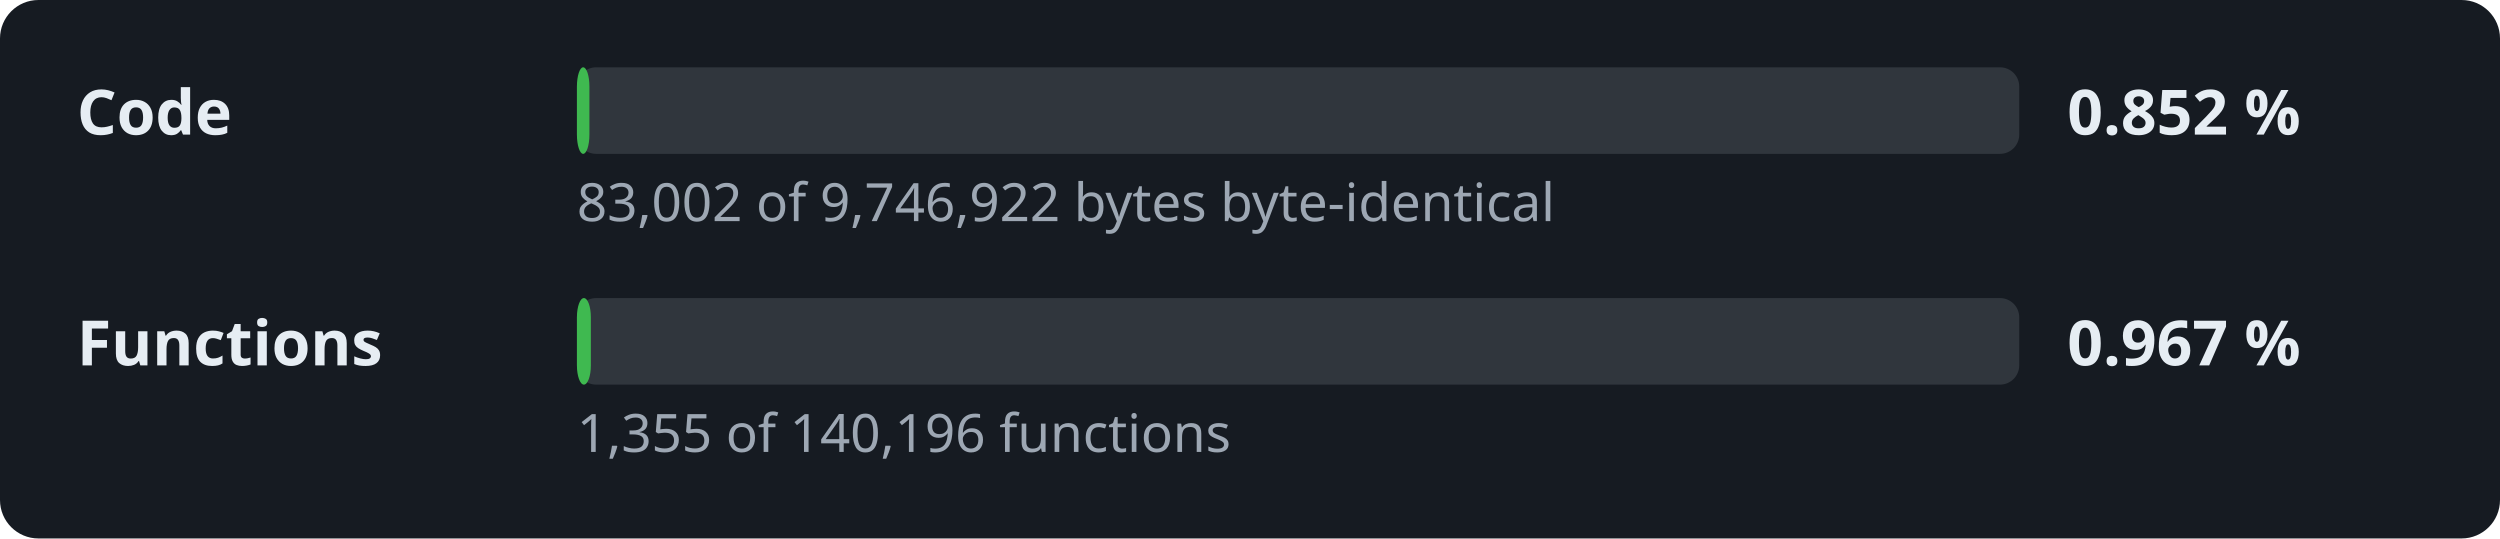
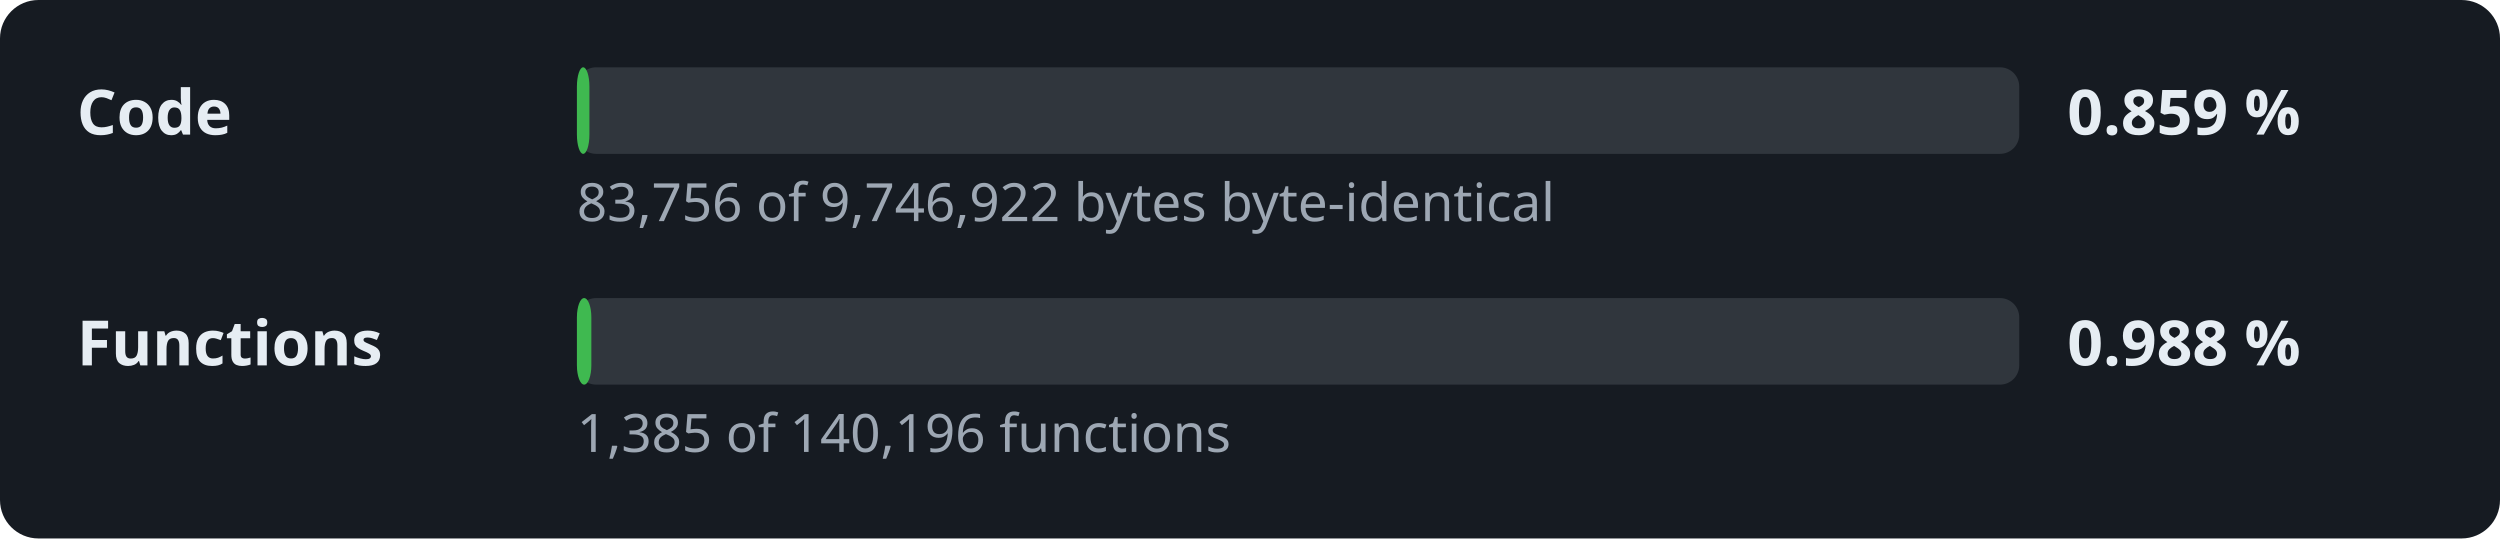
- <svg xmlns="http://www.w3.org/2000/svg" width="520" height="112" viewBox="0 0 520 112" role="img" aria-label="Decompilation progress: 0.852 % of the code">
+ <svg xmlns="http://www.w3.org/2000/svg" width="520" height="112" viewBox="0 0 520 112" role="img" aria-label="Decompilation progress: 0.859 % of the code">
  <style>.l,.v{font:600 13px sans-serif;fill:#e6edf3}.d{font:11px sans-serif;fill:#9da7b3}.t{fill:#30363d}.f{fill:#3fb950}</style>
  <rect width="520" height="112" rx="8" fill="#161b22" />
  <text x="16" y="28" class="l">Code</text>
  <rect x="120" y="14" width="300" height="18" rx="4" class="t" />
  <rect x="120" y="14" width="2.6" height="18" rx="4" class="f" />
-   <text x="430" y="28" class="v">0.852 %</text>
-   <text x="120" y="46" class="d">83,002 of 9,746,922 bytes byte-identical</text>
+   <text x="430" y="28" class="v">0.859 %</text>
+   <text x="120" y="46" class="d">83,756 of 9,746,922 bytes byte-identical</text>
  <text x="16" y="76" class="l">Functions</text>
  <rect x="120" y="62" width="300" height="18" rx="4" class="t" />
-   <rect x="120" y="62" width="2.9" height="18" rx="4" class="f" />
-   <text x="430" y="76" class="v">0.967 %</text>
-   <text x="120" y="94" class="d">1,355 of 140,196 functions</text>
+   <rect x="120" y="62" width="3.0" height="18" rx="4" class="f" />
+   <text x="430" y="76" class="v">0.988 %</text>
+   <text x="120" y="94" class="d">1,385 of 140,196 functions</text>
</svg>
